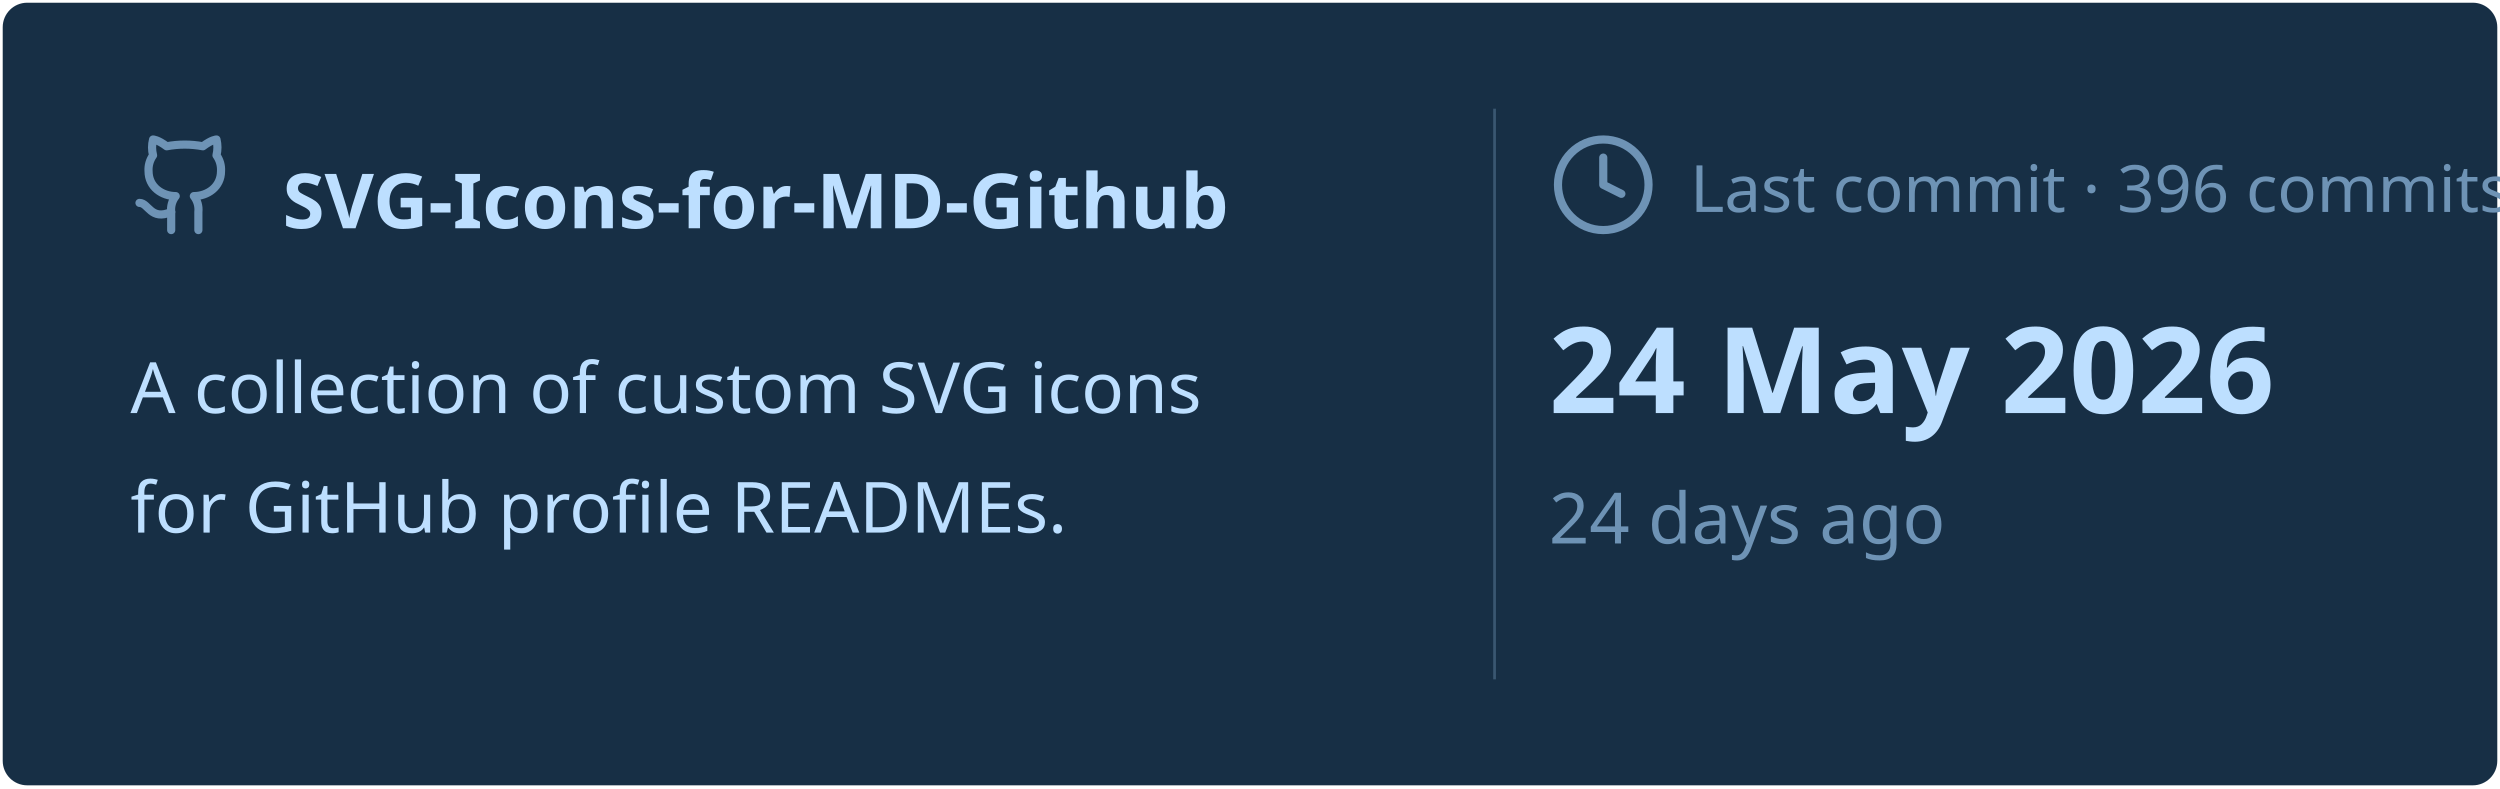
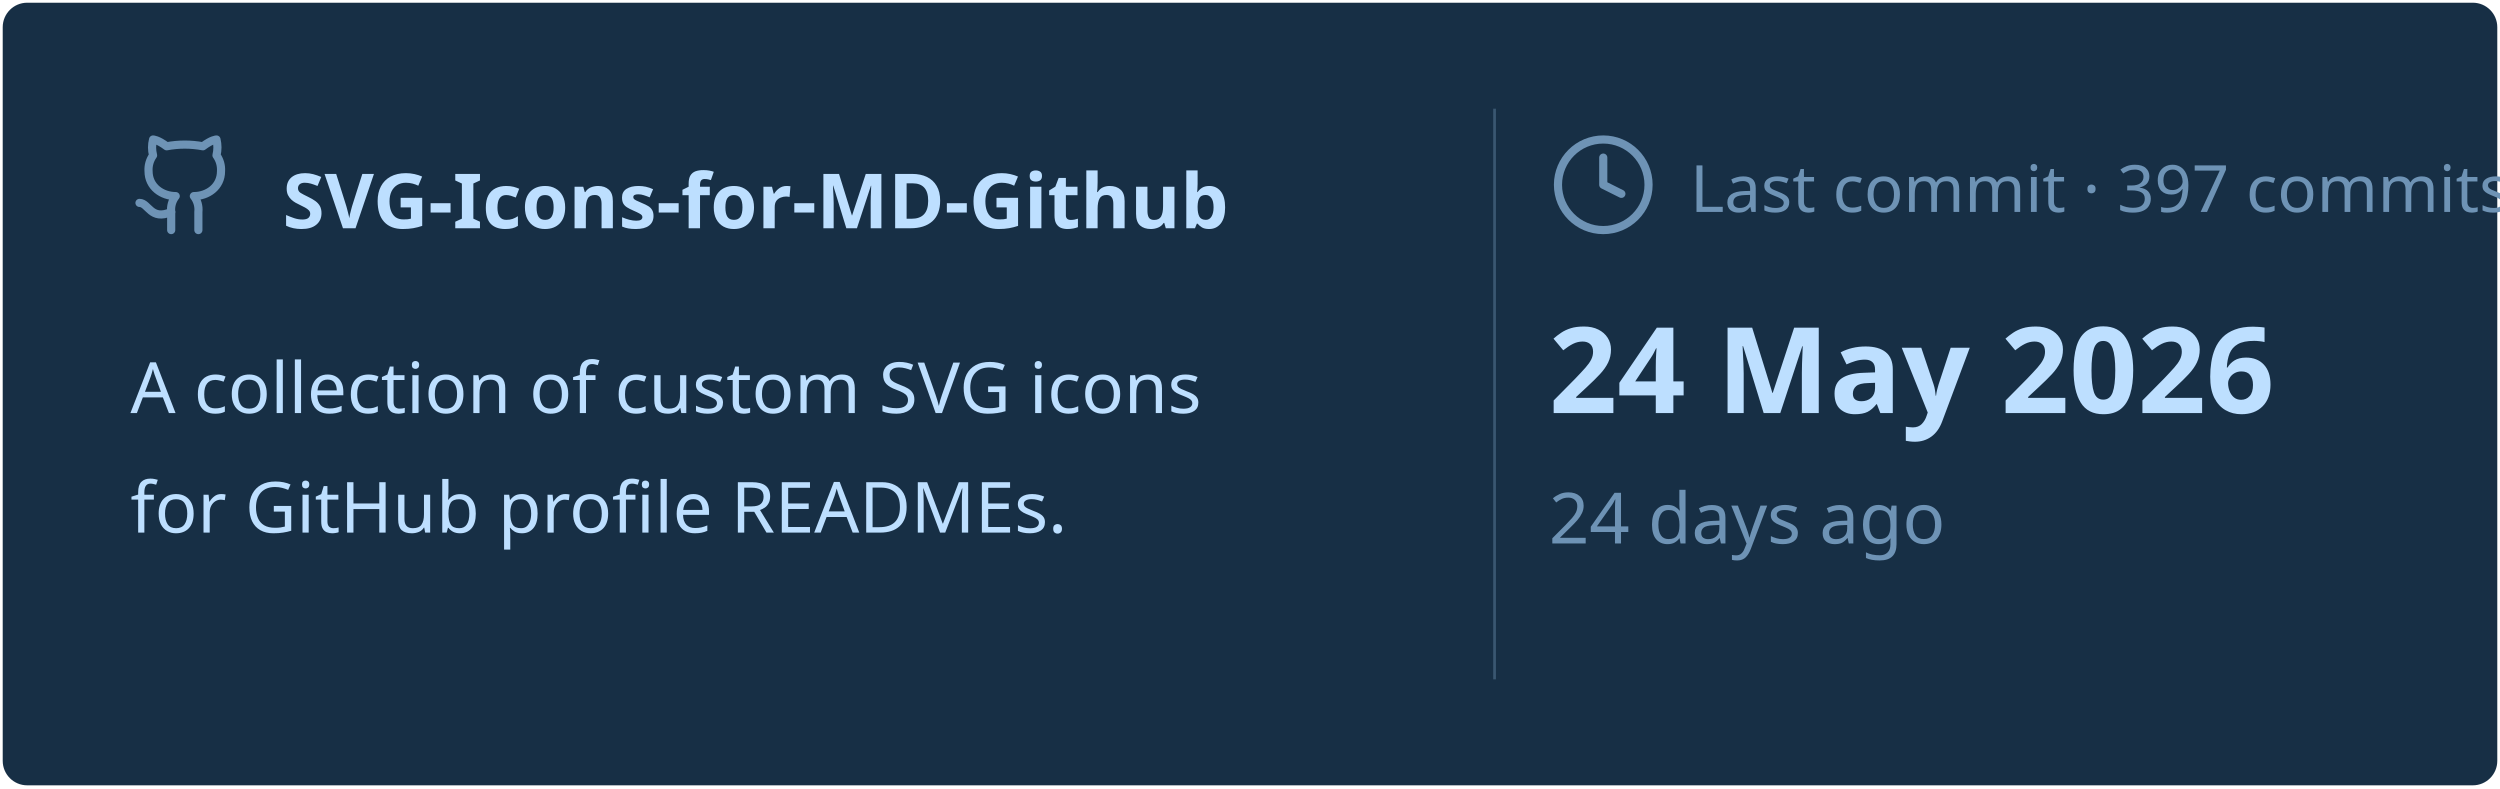
<svg xmlns="http://www.w3.org/2000/svg" viewBox="0 0 460 145" width="460px" height="145px">
  <rect stroke="#000000" stroke-opacity="0" fill="#172F45" rx="4.5" x="0.5" y="0.5" width="459" height="144" />
  <g transform="translate(24, 42)">
    <svg x="0" y="-18" width="20" height="20" viewBox="0 0 24 24" fill="none" stroke="#6E93B5" stroke-width="1.8" stroke-linecap="round" stroke-linejoin="round">
      <path d="M15 22v-4a4.8 4.8 0 0 0-1-3.5c3 0 6-2 6-5.5.08-1.25-.27-2.48-1-3.5.28-1.15.28-2.35 0-3.5 0 0-1 0-3 1.5-2.64-.5-5.36-.5-8 0C6 2 5 2 5 2c-.3 1.15-.3 2.35 0 3.5A5.403 5.403 0 0 0 4 9c0 3.5 3 5.5 6 5.5-.39.49-.68 1.05-.85 1.65-.17.6-.22 1.23-.15 1.85v4" />
      <path d="M9 18c-4.51 2-5-2-7-2" />
    </svg>
    <text x="28" y="0" font-family="&quot;Segoe UI&quot;, Ubuntu, sans-serif" font-size="14" font-weight="700" fill="#BDDFFF">SVG-Icons-for-MD-Github</text>
  </g>
  <text x="24" y="76" font-family="&quot;Segoe UI&quot;, Ubuntu, sans-serif" font-size="13" font-weight="400" fill="#BDDFFF">A collection of custom SVG icons</text>
  <text x="24" y="98" font-family="&quot;Segoe UI&quot;, Ubuntu, sans-serif" font-size="13" font-weight="400" fill="#BDDFFF">for GitHub profile READMEs.</text>
  <line x1="275" y1="20" x2="275" y2="125" stroke="#6E93B5" stroke-width="0.5" stroke-opacity="0.4" />
  <svg x="285" y="24" width="20" height="20" viewBox="0 0 24 24" fill="none" stroke="#6E93B5" stroke-width="1.8" stroke-linecap="round" stroke-linejoin="round">
    <circle cx="12" cy="12" r="10" />
    <polyline points="12 6 12 12 16 14" />
  </svg>
-   <text x="311" y="39" font-family="&quot;Segoe UI&quot;, Ubuntu, sans-serif" font-size="12" font-weight="400" fill="#6E93B5">Last commit · 396 commits</text>
+   <text x="311" y="39" font-family="&quot;Segoe UI&quot;, Ubuntu, sans-serif" font-size="12" font-weight="400" fill="#6E93B5">Last commit · 397 commits</text>
  <text x="285" y="76" font-family="&quot;Segoe UI&quot;, Ubuntu, sans-serif" font-size="22" font-weight="700" fill="#BDDFFF">24 May 2026</text>
  <text x="285" y="100" font-family="&quot;Segoe UI&quot;, Ubuntu, sans-serif" font-size="13" font-weight="400" fill="#6E93B5">24 days ago</text>
</svg>
